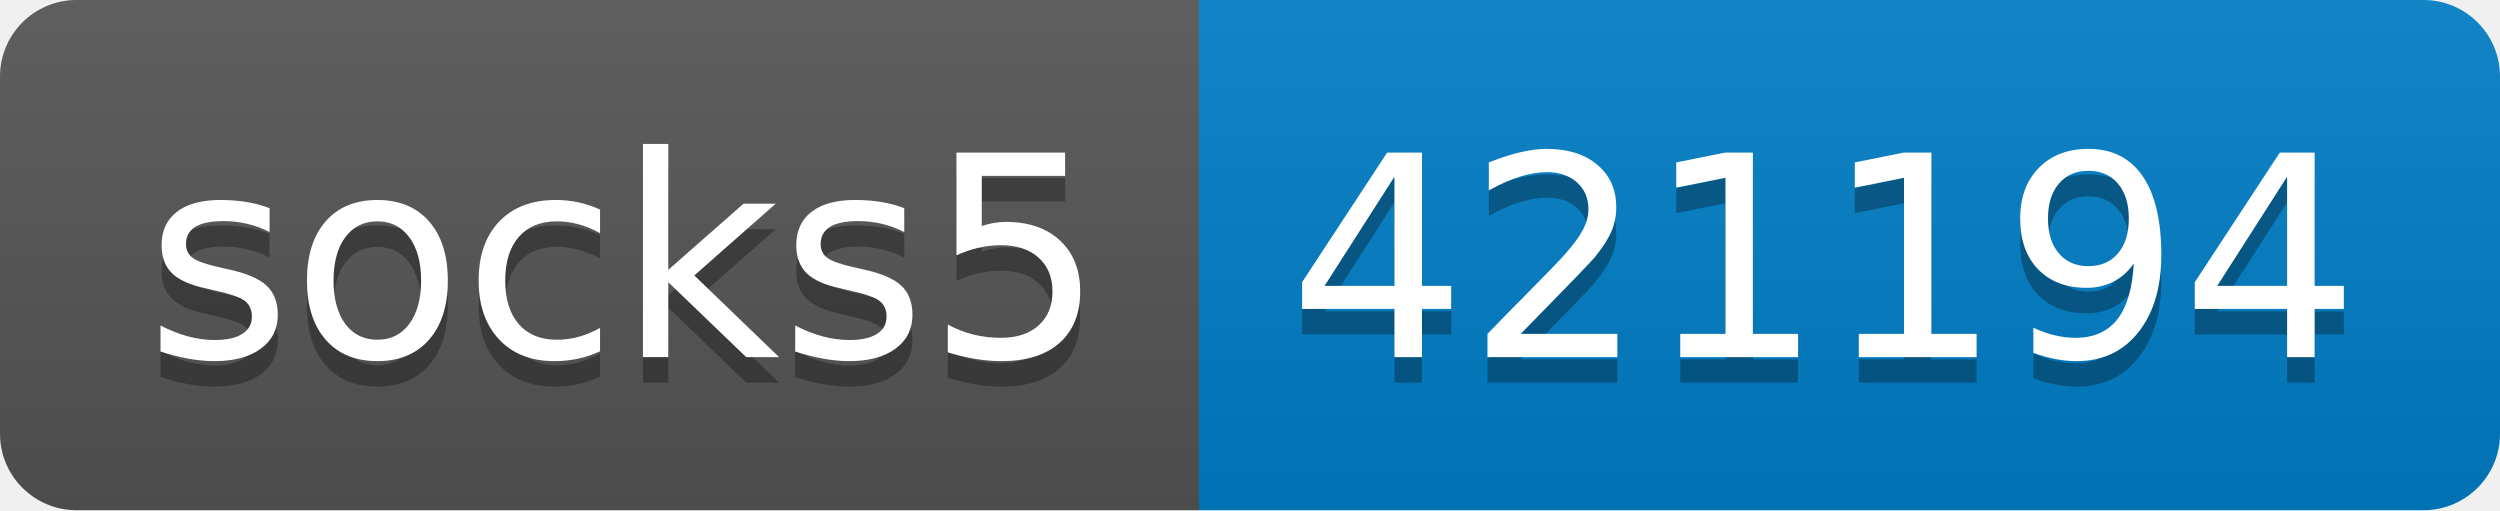
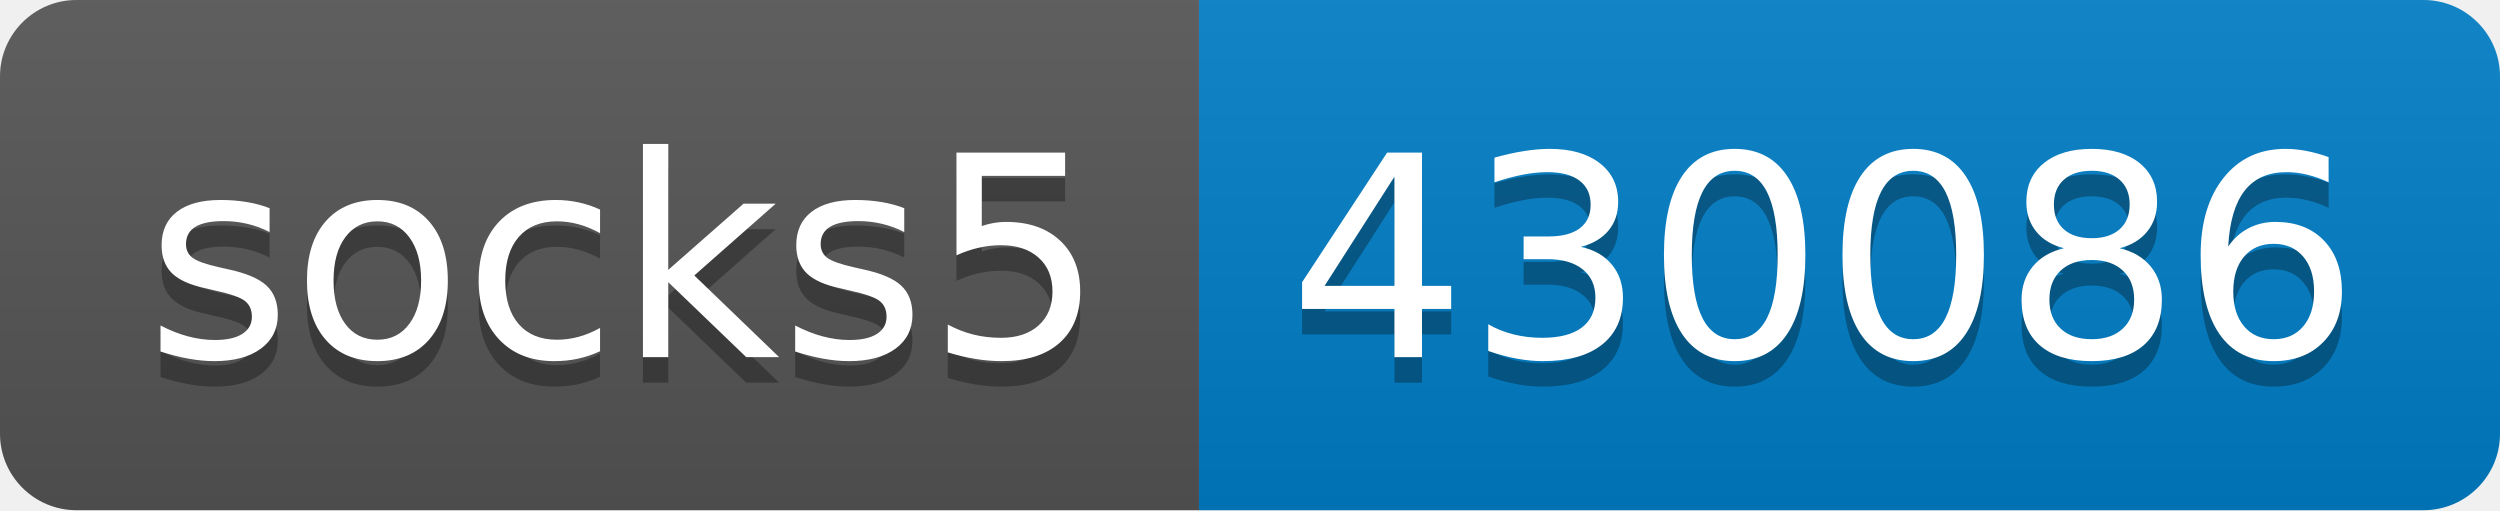
- <svg xmlns="http://www.w3.org/2000/svg" width="98" height="20" role="img" aria-label="socks5: 421194">
+ <svg xmlns="http://www.w3.org/2000/svg" width="98" height="20" role="img" aria-label="socks5: 430086">
  <linearGradient id="s" x2="0" y2="100%">
    <stop offset="0" stop-color="#bbb" stop-opacity=".1" />
    <stop offset="1" stop-opacity=".1" />
  </linearGradient>
  <clipPath id="r">
    <rect width="98" height="20" rx="3" fill="#fff" />
  </clipPath>
  <g clip-path="url(#r)">
    <rect width="47" height="20" fill="#555" />
    <rect x="47" width="51" height="20" fill="#007ec6" />
    <rect width="98" height="20" fill="url(#s)" />
  </g>
  <g fill="#fff" text-anchor="middle" font-family="Verdana,Geneva,DejaVu Sans,sans-serif" text-rendering="geometricPrecision" font-size="110">
    <text aria-hidden="true" x="245" y="150" fill="#010101" fill-opacity=".3" transform="scale(.1)" textLength="370">socks5</text>
    <text x="245" y="140" transform="scale(.1)" fill="#fff" textLength="370">socks5</text>
-     <text aria-hidden="true" x="715" y="150" fill="#010101" fill-opacity=".3" transform="scale(.1)" textLength="410">421194</text>
-     <text x="715" y="140" transform="scale(.1)" fill="#fff" textLength="410">421194</text>
+     <text aria-hidden="true" x="715" y="150" fill="#010101" fill-opacity=".3" transform="scale(.1)" textLength="410">430086</text>
+     <text x="715" y="140" transform="scale(.1)" fill="#fff" textLength="410">430086</text>
  </g>
</svg>
